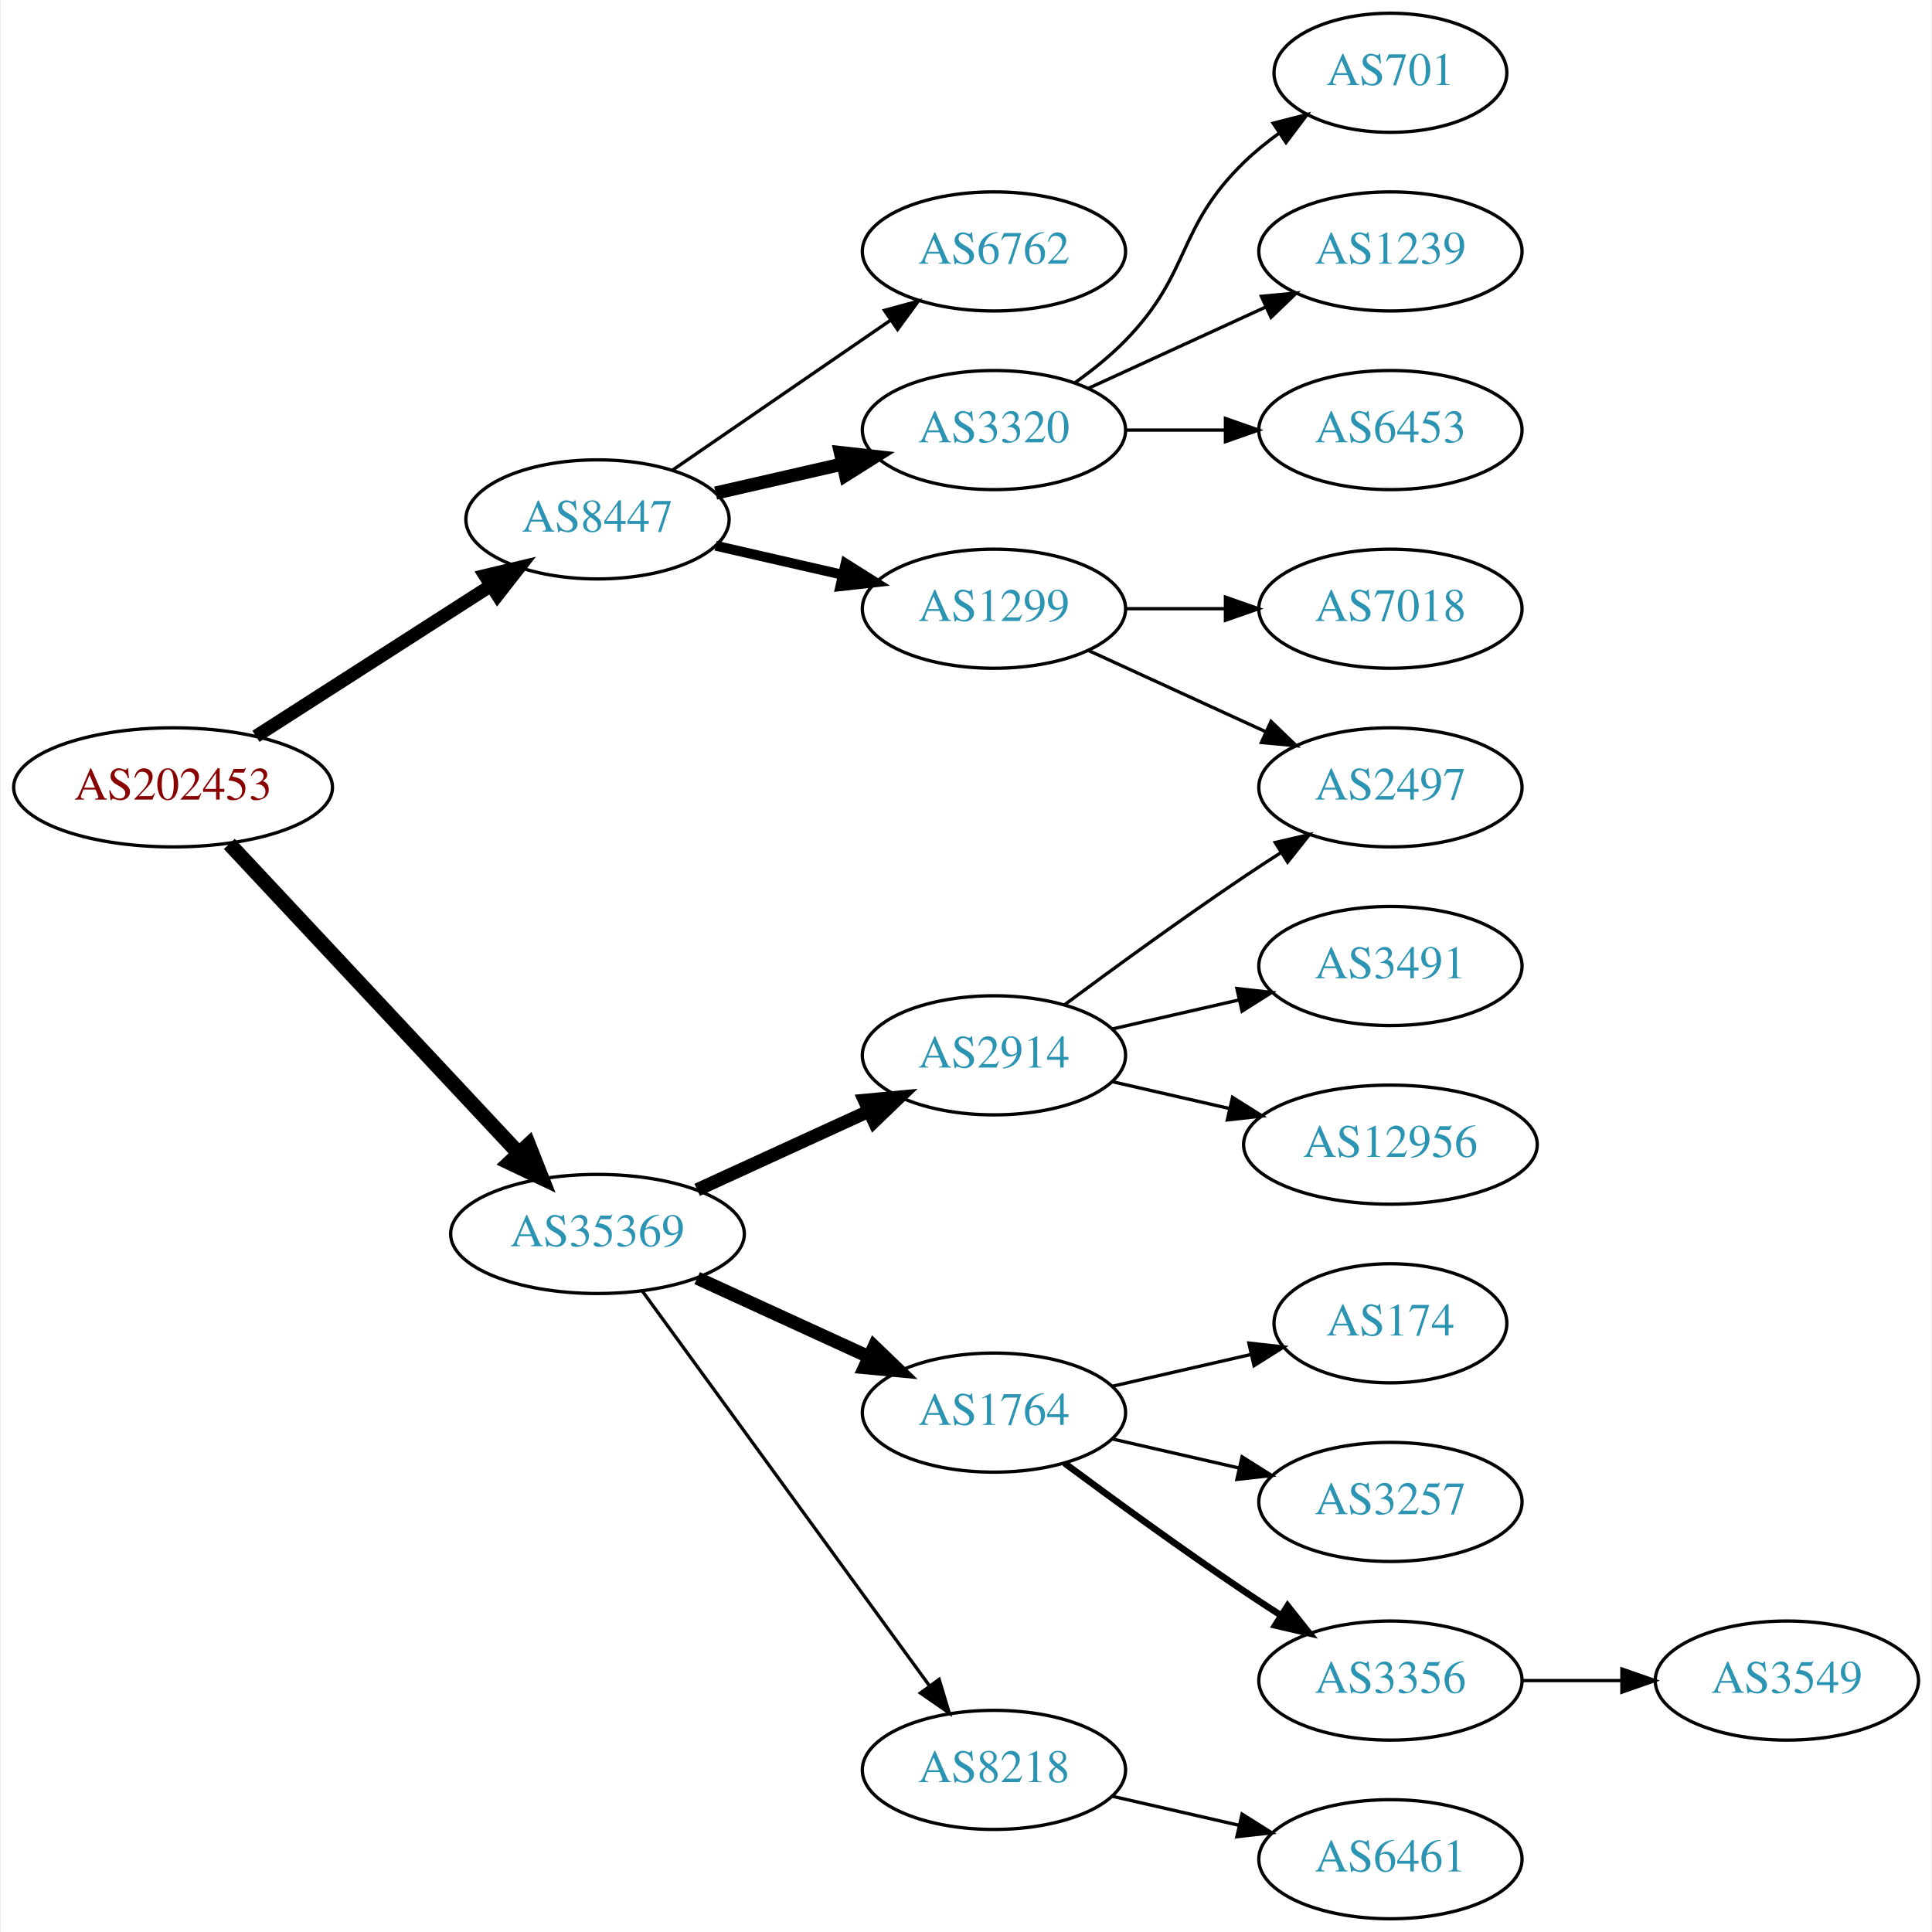
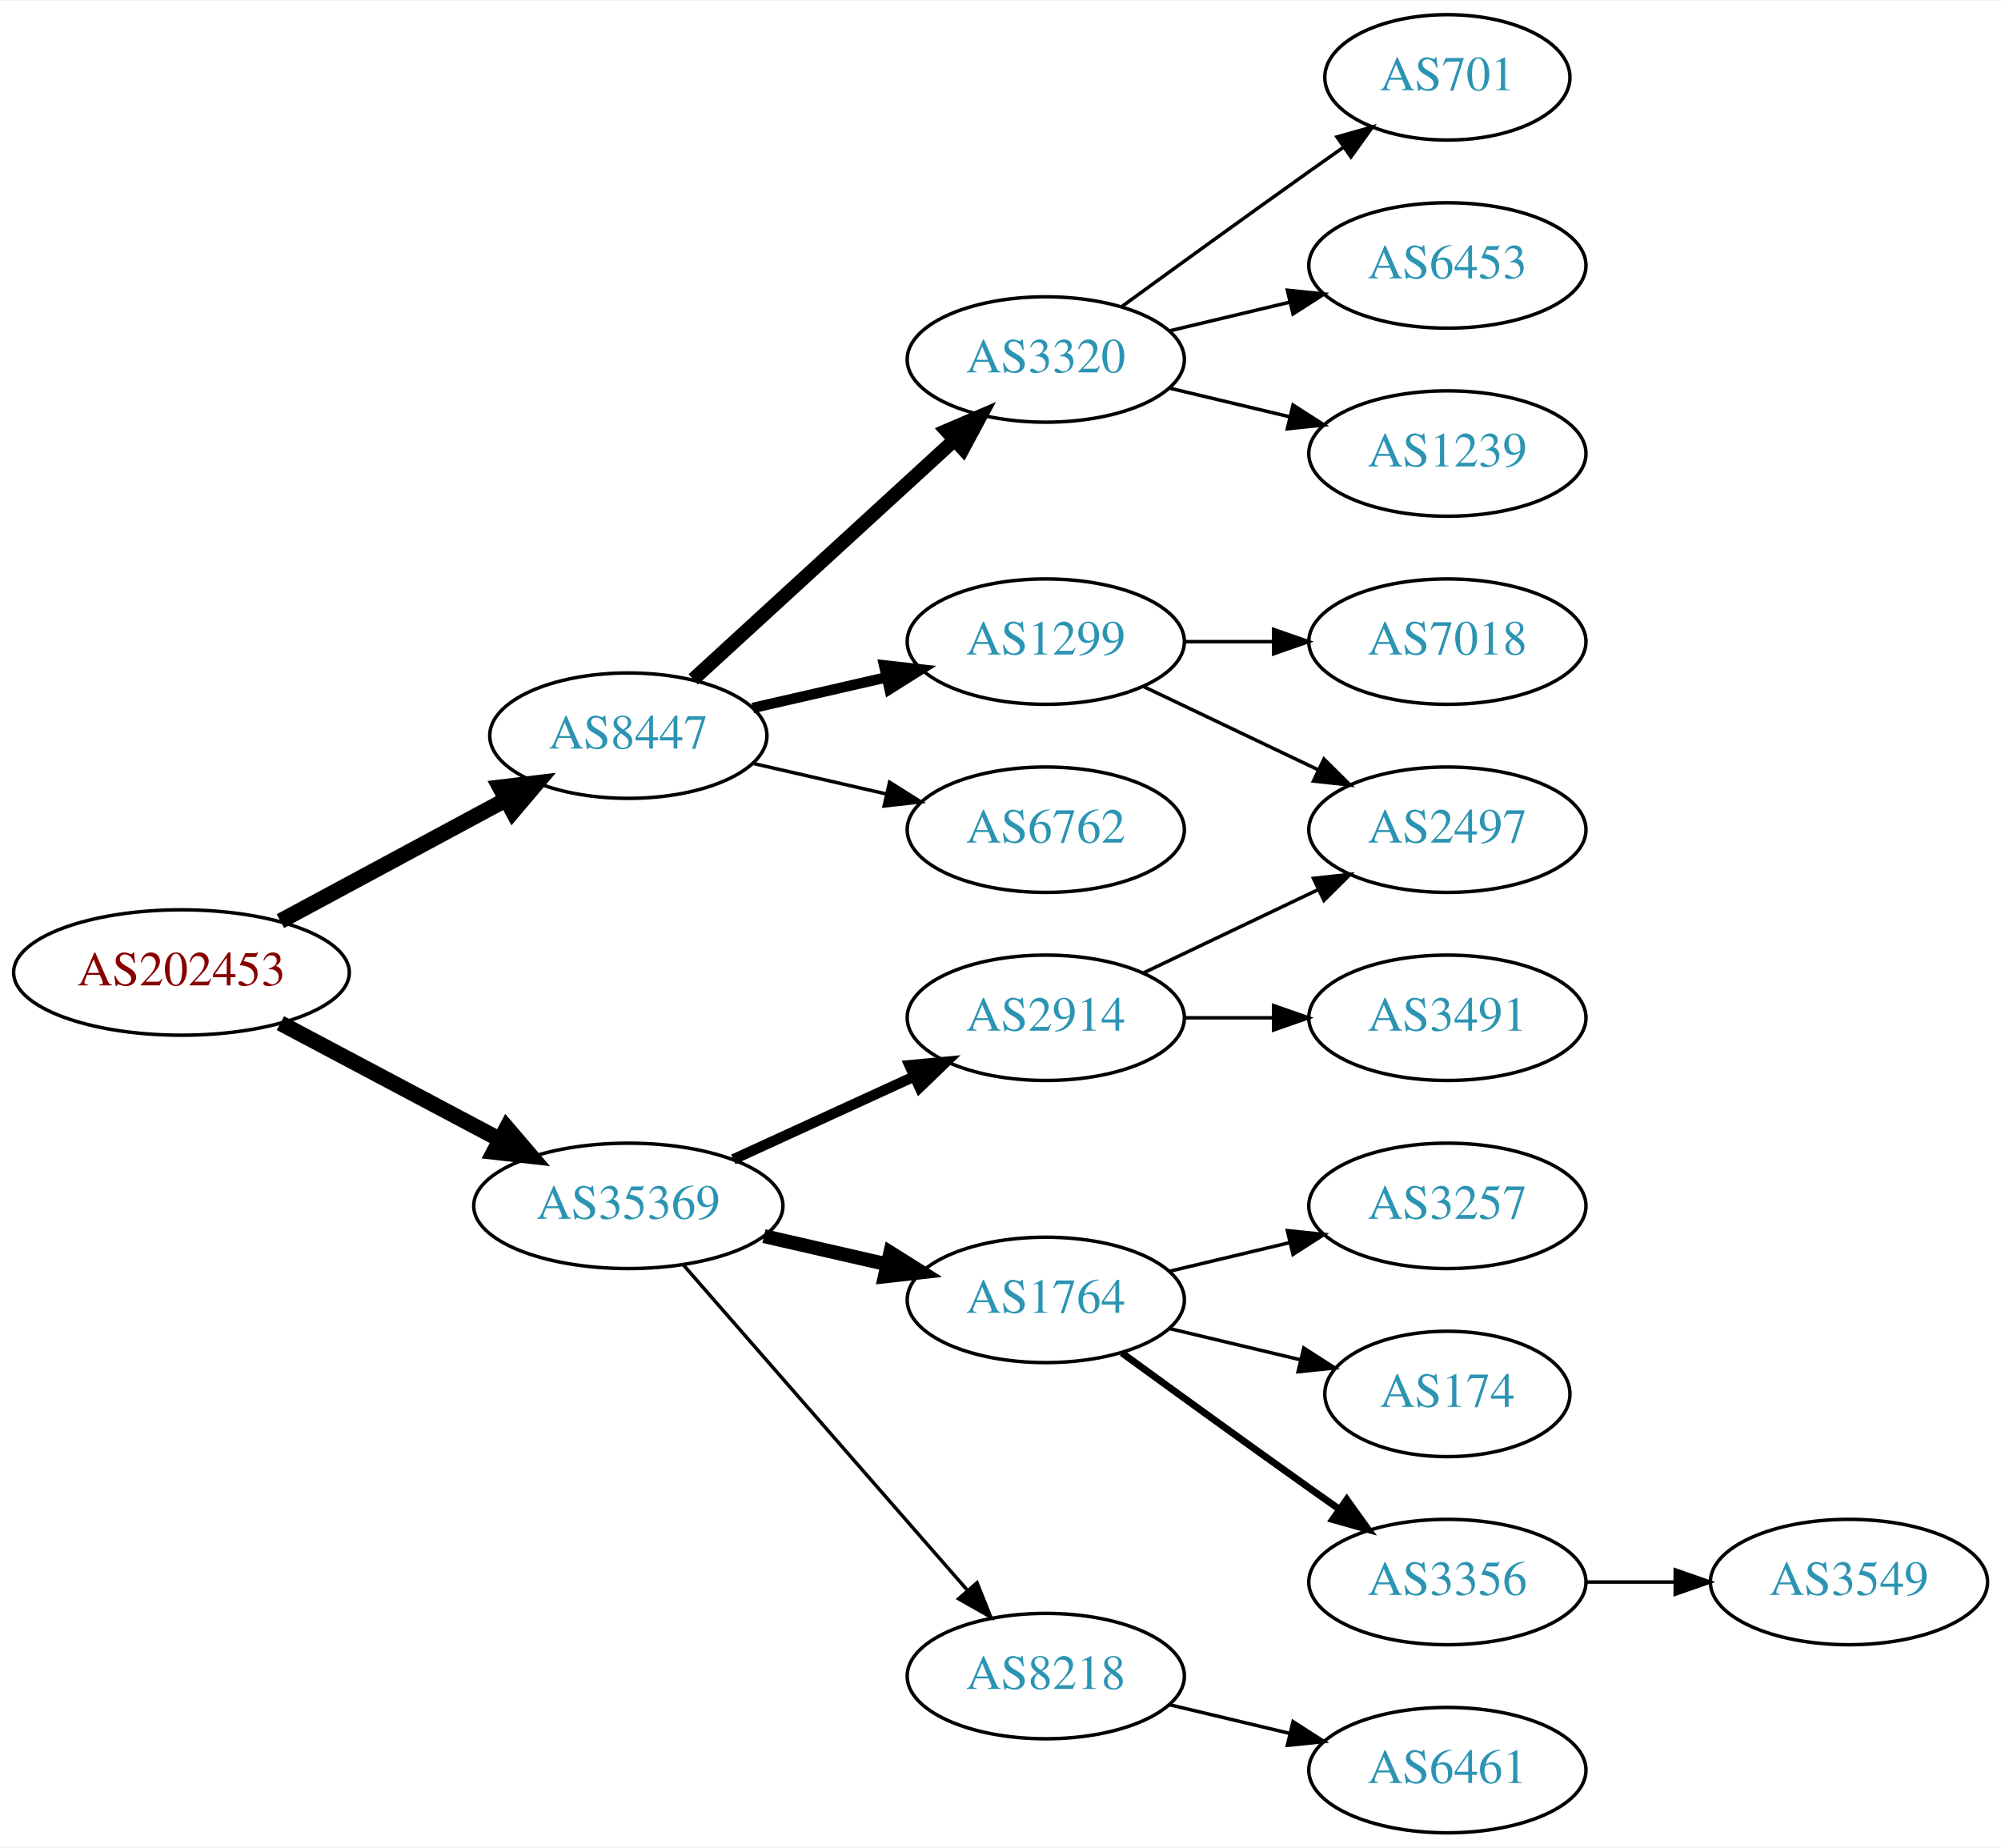
- <svg xmlns="http://www.w3.org/2000/svg" xmlns:xlink="http://www.w3.org/1999/xlink" width="584pt" height="584pt" viewBox="0.00 0.00 583.56 584.00">
-   <g id="graph0" class="graph" transform="scale(1 1) rotate(0) translate(4 580)">
-     <polygon fill="white" stroke="none" points="-4,4 -4,-580 579.562,-580 579.562,4 -4,4" />
+ <svg xmlns="http://www.w3.org/2000/svg" xmlns:xlink="http://www.w3.org/1999/xlink" width="574pt" height="530pt" viewBox="0.00 0.00 574.46 530.00">
+   <g id="graph0" class="graph" transform="scale(1 1) rotate(0) translate(4 526)">
+     <polygon fill="white" stroke="none" points="-4,4 -4,-526 570.463,-526 570.463,4 -4,4" />
    <g id="node1" class="node">
      <g id="a_node1">
        <a xlink:href="/asn/202453" xlink:title="AS202453 ~ EREMA Group GmbH [AT]">
-           <ellipse fill="#ffffff" stroke="black" cx="48.096" cy="-342" rx="48.192" ry="18" />
-           <text text-anchor="middle" x="48.096" y="-338.3" font-family="Times,serif" font-size="14.00" fill="#880000">AS202453</text>
+           <ellipse fill="#ffffff" stroke="black" cx="48.096" cy="-247" rx="48.192" ry="18" />
+           <text text-anchor="middle" x="48.096" y="-243.3" font-family="Times,serif" font-size="14.00" fill="#880000">AS202453</text>
        </a>
      </g>
    </g>
    <g id="node2" class="node">
      <g id="a_node2">
        <a xlink:href="/asn/8447" xlink:title="AS8447 ~ A1 Telekom Austria AG [AT]">
-           <ellipse fill="#ffffff" stroke="black" cx="176.388" cy="-423" rx="39.794" ry="18" />
-           <text text-anchor="middle" x="176.388" y="-419.3" font-family="Times,serif" font-size="14.00" fill="#2c94b3">AS8447</text>
+           <ellipse fill="#ffffff" stroke="black" cx="176.388" cy="-315" rx="39.794" ry="18" />
+           <text text-anchor="middle" x="176.388" y="-311.3" font-family="Times,serif" font-size="14.00" fill="#2c94b3">AS8447</text>
        </a>
      </g>
    </g>
    <g id="edge1" class="edge">
-       <path fill="none" stroke="black" stroke-width="4" d="M73.147,-357.426C93.276,-370.336 122.141,-388.849 144.071,-402.915" />
-       <polygon fill="black" stroke="black" stroke-width="4" points="142.393,-405.996 152.7,-408.449 146.172,-400.104 142.393,-405.996" />
+       <path fill="none" stroke="black" stroke-width="4.5" d="M76.499,-261.755C95.498,-271.985 120.934,-285.68 141.251,-296.62" />
+       <polygon fill="black" stroke="black" stroke-width="4.5" points="139.512,-300.155 150.184,-301.429 143.246,-293.222 139.512,-300.155" />
    </g>
    <g id="node3" class="node">
      <g id="a_node3">
        <a xlink:href="/asn/35369" xlink:title="AS35369 ~ LINZAG-TELEKOM-AS [AT]">
-           <ellipse fill="#ffffff" stroke="black" cx="176.388" cy="-207" rx="44.393" ry="18" />
-           <text text-anchor="middle" x="176.388" y="-203.3" font-family="Times,serif" font-size="14.00" fill="#2c94b3">AS35369</text>
+           <ellipse fill="#ffffff" stroke="black" cx="176.388" cy="-180" rx="44.393" ry="18" />
+           <text text-anchor="middle" x="176.388" y="-176.3" font-family="Times,serif" font-size="14.00" fill="#2c94b3">AS35369</text>
        </a>
      </g>
    </g>
    <g id="edge2" class="edge">
-       <path fill="none" stroke="black" stroke-width="4.5" d="M65.091,-324.902C87.201,-301.267 127.23,-258.478 152.501,-231.464" />
-       <polygon fill="black" stroke="black" stroke-width="4.5" points="155.566,-233.952 159.522,-223.959 149.815,-228.572 155.566,-233.952" />
+       <path fill="none" stroke="black" stroke-width="4.5" d="M76.499,-232.462C94.995,-222.65 119.591,-209.601 139.626,-198.972" />
+       <polygon fill="black" stroke="black" stroke-width="4.5" points="141.483,-202.444 148.471,-194.279 137.792,-195.488 141.483,-202.444" />
    </g>
    <g id="node4" class="node">
      <g id="a_node4">
-         <a xlink:href="/asn/6762" xlink:title="AS6762 ~ TELECOM ITALIA SPARKLE S.p.A. [IT]">
-           <ellipse fill="#ffffff" stroke="black" cx="296.23" cy="-504" rx="39.794" ry="18" />
-           <text text-anchor="middle" x="296.23" y="-500.3" font-family="Times,serif" font-size="14.00" fill="#2c94b3">AS6762</text>
+         <a xlink:href="/asn/1299" xlink:title="AS1299 ~ Telia Carrier [EU]">
+           <ellipse fill="#ffffff" stroke="black" cx="296.23" cy="-342" rx="39.794" ry="18" />
+           <text text-anchor="middle" x="296.23" y="-338.3" font-family="Times,serif" font-size="14.00" fill="#2c94b3">AS1299</text>
        </a>
      </g>
    </g>
    <g id="edge3" class="edge">
-       <path fill="none" stroke="black" d="M199.002,-437.857C217.49,-450.565 244.304,-468.995 264.934,-483.175" />
-       <polygon fill="black" stroke="black" points="263.13,-486.183 273.354,-488.963 267.096,-480.414 263.13,-486.183" />
+       <path fill="none" stroke="black" stroke-width="3" d="M212.107,-322.955C224.107,-325.704 237.728,-328.825 250.42,-331.733" />
+       <polygon fill="black" stroke="black" stroke-width="3" points="249.823,-335.187 260.352,-334.009 251.386,-328.364 249.823,-335.187" />
    </g>
    <g id="node5" class="node">
      <g id="a_node5">
        <a xlink:href="/asn/3320" xlink:title="AS3320 ~ DTAG [DE]">
-           <ellipse fill="#ffffff" stroke="black" cx="296.23" cy="-450" rx="39.794" ry="18" />
-           <text text-anchor="middle" x="296.23" y="-446.3" font-family="Times,serif" font-size="14.00" fill="#2c94b3">AS3320</text>
+           <ellipse fill="#ffffff" stroke="black" cx="296.23" cy="-423" rx="39.794" ry="18" />
+           <text text-anchor="middle" x="296.23" y="-419.3" font-family="Times,serif" font-size="14.00" fill="#2c94b3">AS3320</text>
        </a>
      </g>
    </g>
    <g id="edge4" class="edge">
-       <path fill="none" stroke="black" stroke-width="4" d="M212.107,-430.955C224.107,-433.704 237.728,-436.825 250.42,-439.733" />
-       <polygon fill="black" stroke="black" stroke-width="4" points="249.823,-443.187 260.352,-442.009 251.386,-436.364 249.823,-443.187" />
+       <path fill="none" stroke="black" stroke-width="4" d="M195.03,-331.169C214.902,-349.382 247.365,-379.133 269.934,-399.817" />
+       <polygon fill="black" stroke="black" stroke-width="4" points="267.73,-402.545 277.467,-406.721 272.46,-397.384 267.73,-402.545" />
    </g>
    <g id="node6" class="node">
      <g id="a_node6">
-         <a xlink:href="/asn/1299" xlink:title="AS1299 ~ Telia Carrier [EU]">
-           <ellipse fill="#ffffff" stroke="black" cx="296.23" cy="-396" rx="39.794" ry="18" />
-           <text text-anchor="middle" x="296.23" y="-392.3" font-family="Times,serif" font-size="14.00" fill="#2c94b3">AS1299</text>
+         <a xlink:href="/asn/6762" xlink:title="AS6762 ~ TELECOM ITALIA SPARKLE S.p.A. [IT]">
+           <ellipse fill="#ffffff" stroke="black" cx="296.23" cy="-288" rx="39.794" ry="18" />
+           <text text-anchor="middle" x="296.23" y="-284.3" font-family="Times,serif" font-size="14.00" fill="#2c94b3">AS6762</text>
        </a>
      </g>
    </g>
    <g id="edge5" class="edge">
-       <path fill="none" stroke="black" stroke-width="3" d="M212.107,-415.045C224.107,-412.296 237.728,-409.175 250.42,-406.267" />
-       <polygon fill="black" stroke="black" stroke-width="3" points="251.386,-409.636 260.352,-403.991 249.823,-402.813 251.386,-409.636" />
+       <path fill="none" stroke="black" d="M212.107,-307.045C224.107,-304.296 237.728,-301.175 250.42,-298.267" />
+       <polygon fill="black" stroke="black" points="251.386,-301.636 260.352,-295.991 249.823,-294.813 251.386,-301.636" />
    </g>
    <g id="node12" class="node">
      <g id="a_node12">
        <a xlink:href="/asn/1764" xlink:title="AS1764 ~ NEXTLAYER-AS [AT]">
          <ellipse fill="#ffffff" stroke="black" cx="296.23" cy="-153" rx="39.794" ry="18" />
          <text text-anchor="middle" x="296.23" y="-149.3" font-family="Times,serif" font-size="14.00" fill="#2c94b3">AS1764</text>
        </a>
      </g>
    </g>
    <g id="edge11" class="edge">
-       <path fill="none" stroke="black" stroke-width="4" d="M206.517,-193.652C222.128,-186.498 241.526,-177.609 258.198,-169.97" />
-       <polygon fill="black" stroke="black" stroke-width="4" points="260.017,-172.986 267.65,-165.638 257.101,-166.622 260.017,-172.986" />
+       <path fill="none" stroke="black" stroke-width="4" d="M215.322,-171.308C226.563,-168.733 238.976,-165.889 250.599,-163.226" />
+       <polygon fill="black" stroke="black" stroke-width="4" points="251.595,-166.588 260.56,-160.943 250.031,-159.765 251.595,-166.588" />
    </g>
    <g id="node13" class="node">
      <g id="a_node13">
        <a xlink:href="/asn/2914" xlink:title="AS2914 ~ NTT America, Inc. [US]">
-           <ellipse fill="#ffffff" stroke="black" cx="296.23" cy="-261" rx="39.794" ry="18" />
-           <text text-anchor="middle" x="296.23" y="-257.3" font-family="Times,serif" font-size="14.00" fill="#2c94b3">AS2914</text>
+           <ellipse fill="#ffffff" stroke="black" cx="296.23" cy="-234" rx="39.794" ry="18" />
+           <text text-anchor="middle" x="296.23" y="-230.3" font-family="Times,serif" font-size="14.00" fill="#2c94b3">AS2914</text>
        </a>
      </g>
    </g>
    <g id="edge12" class="edge">
-       <path fill="none" stroke="black" stroke-width="4" d="M206.517,-220.348C222.128,-227.502 241.526,-236.391 258.198,-244.03" />
-       <polygon fill="black" stroke="black" stroke-width="4" points="257.101,-247.378 267.65,-248.362 260.017,-241.014 257.101,-247.378" />
+       <path fill="none" stroke="black" stroke-width="3" d="M206.517,-193.348C222.128,-200.502 241.526,-209.391 258.198,-217.03" />
+       <polygon fill="black" stroke="black" stroke-width="3" points="257.101,-220.378 267.65,-221.362 260.017,-214.014 257.101,-220.378" />
    </g>
    <g id="node14" class="node">
      <g id="a_node14">
        <a xlink:href="/asn/8218" xlink:title="AS8218 ~ legacy Neotelecoms [FR]">
          <ellipse fill="#ffffff" stroke="black" cx="296.23" cy="-45" rx="39.794" ry="18" />
          <text text-anchor="middle" x="296.23" y="-41.3" font-family="Times,serif" font-size="14.00" fill="#2c94b3">AS8218</text>
        </a>
      </g>
    </g>
    <g id="edge13" class="edge">
-       <path fill="none" stroke="black" d="M189.999,-189.663C210.82,-161.04 252.482,-103.767 276.671,-70.514" />
-       <polygon fill="black" stroke="black" points="279.657,-72.358 282.71,-62.212 273.997,-68.24 279.657,-72.358" />
+       <path fill="none" stroke="black" d="M192.312,-162.902C212.855,-139.369 249.974,-96.845 273.571,-69.813" />
+       <polygon fill="black" stroke="black" points="276.487,-71.794 280.426,-61.959 271.214,-67.191 276.487,-71.794" />
+     </g>
+     <g id="node10" class="node">
+       <g id="a_node10">
+         <a xlink:href="/asn/2497" xlink:title="AS2497 ~ Internet Initiative Japan Inc. [JP]">
+           <ellipse fill="#ffffff" stroke="black" cx="411.523" cy="-288" rx="39.794" ry="18" />
+           <text text-anchor="middle" x="411.523" y="-284.3" font-family="Times,serif" font-size="14.00" fill="#2c94b3">AS2497</text>
+         </a>
+       </g>
+     </g>
+     <g id="edge9" class="edge">
+       <path fill="none" stroke="black" d="M324.367,-329.066C339.361,-321.919 358.182,-312.948 374.405,-305.215" />
+       <polygon fill="black" stroke="black" points="376.087,-308.291 383.608,-300.829 373.075,-301.972 376.087,-308.291" />
+     </g>
+     <g id="node11" class="node">
+       <g id="a_node11">
+         <a xlink:href="/asn/7018" xlink:title="AS7018 ~ AT&amp;T Services, Inc. [US]">
+           <ellipse fill="#ffffff" stroke="black" cx="411.523" cy="-342" rx="39.794" ry="18" />
+           <text text-anchor="middle" x="411.523" y="-338.3" font-family="Times,serif" font-size="14.00" fill="#2c94b3">AS7018</text>
+         </a>
+       </g>
+     </g>
+     <g id="edge10" class="edge">
+       <path fill="none" stroke="black" d="M335.902,-342C344.105,-342 352.869,-342 361.401,-342" />
+       <polygon fill="black" stroke="black" points="361.641,-345.5 371.641,-342 361.641,-338.5 361.641,-345.5" />
    </g>
    <g id="node7" class="node">
      <g id="a_node7">
-         <a xlink:href="/asn/701" xlink:title="AS701 ~ UUNET [US]">
-           <ellipse fill="#ffffff" stroke="black" cx="416.073" cy="-558" rx="35.194" ry="18" />
-           <text text-anchor="middle" x="416.073" y="-554.3" font-family="Times,serif" font-size="14.00" fill="#2c94b3">AS701</text>
+         <a xlink:href="/asn/6453" xlink:title="AS6453 ~ TATA COMMUNICATIONS (AMERICA) INC [US]">
+           <ellipse fill="#ffffff" stroke="black" cx="411.523" cy="-450" rx="39.794" ry="18" />
+           <text text-anchor="middle" x="411.523" y="-446.3" font-family="Times,serif" font-size="14.00" fill="#2c94b3">AS6453</text>
        </a>
      </g>
    </g>
    <g id="edge6" class="edge">
-       <path fill="none" stroke="black" d="M320.824,-464.389C326.08,-468.148 331.412,-472.437 335.877,-477 356.049,-497.617 351.183,-510.906 371.877,-531 375.104,-534.134 378.755,-537.089 382.534,-539.812" />
-       <polygon fill="black" stroke="black" points="380.631,-542.75 390.894,-545.383 384.512,-536.925 380.631,-542.75" />
+       <path fill="none" stroke="black" d="M331.837,-431.248C342.709,-433.838 354.863,-436.735 366.305,-439.462" />
+       <polygon fill="black" stroke="black" points="365.589,-442.889 376.128,-441.803 367.212,-436.08 365.589,-442.889" />
    </g>
    <g id="node8" class="node">
      <g id="a_node8">
        <a xlink:href="/asn/1239" xlink:title="AS1239 ~ Sprint [US]">
-           <ellipse fill="#ffffff" stroke="black" cx="416.073" cy="-504" rx="39.794" ry="18" />
-           <text text-anchor="middle" x="416.073" y="-500.3" font-family="Times,serif" font-size="14.00" fill="#2c94b3">AS1239</text>
+           <ellipse fill="#ffffff" stroke="black" cx="411.523" cy="-396" rx="39.794" ry="18" />
+           <text text-anchor="middle" x="411.523" y="-392.3" font-family="Times,serif" font-size="14.00" fill="#2c94b3">AS1239</text>
        </a>
      </g>
    </g>
    <g id="edge7" class="edge">
-       <path fill="none" stroke="black" d="M324.859,-462.661C340.816,-469.973 361.087,-479.261 378.369,-487.181" />
-       <polygon fill="black" stroke="black" points="377.068,-490.435 387.617,-491.419 379.984,-484.071 377.068,-490.435" />
+       <path fill="none" stroke="black" d="M331.837,-414.752C342.709,-412.162 354.863,-409.265 366.305,-406.538" />
+       <polygon fill="black" stroke="black" points="367.212,-409.92 376.128,-404.197 365.589,-403.111 367.212,-409.92" />
    </g>
    <g id="node9" class="node">
      <g id="a_node9">
-         <a xlink:href="/asn/6453" xlink:title="AS6453 ~ TATA COMMUNICATIONS (AMERICA) INC [US]">
-           <ellipse fill="#ffffff" stroke="black" cx="416.073" cy="-450" rx="39.794" ry="18" />
-           <text text-anchor="middle" x="416.073" y="-446.3" font-family="Times,serif" font-size="14.00" fill="#2c94b3">AS6453</text>
+         <a xlink:href="/asn/701" xlink:title="AS701 ~ UUNET [US]">
+           <ellipse fill="#ffffff" stroke="black" cx="411.523" cy="-504" rx="35.194" ry="18" />
+           <text text-anchor="middle" x="411.523" y="-500.3" font-family="Times,serif" font-size="14.00" fill="#2c94b3">AS701</text>
        </a>
      </g>
    </g>
    <g id="edge8" class="edge">
-       <path fill="none" stroke="black" d="M336.143,-450C345.696,-450 356.046,-450 366.008,-450" />
-       <polygon fill="black" stroke="black" points="366.201,-453.5 376.201,-450 366.201,-446.5 366.201,-453.5" />
-     </g>
-     <g id="node10" class="node">
-       <g id="a_node10">
-         <a xlink:href="/asn/7018" xlink:title="AS7018 ~ AT&amp;T Services, Inc. [US]">
-           <ellipse fill="#ffffff" stroke="black" cx="416.073" cy="-396" rx="39.794" ry="18" />
-           <text text-anchor="middle" x="416.073" y="-392.3" font-family="Times,serif" font-size="14.00" fill="#2c94b3">AS7018</text>
-         </a>
-       </g>
-     </g>
-     <g id="edge9" class="edge">
-       <path fill="none" stroke="black" d="M336.143,-396C345.696,-396 356.046,-396 366.008,-396" />
-       <polygon fill="black" stroke="black" points="366.201,-399.5 376.201,-396 366.201,-392.5 366.201,-399.5" />
-     </g>
-     <g id="node11" class="node">
-       <g id="a_node11">
-         <a xlink:href="/asn/2497" xlink:title="AS2497 ~ Internet Initiative Japan Inc. [JP]">
-           <ellipse fill="#ffffff" stroke="black" cx="416.073" cy="-342" rx="39.794" ry="18" />
-           <text text-anchor="middle" x="416.073" y="-338.3" font-family="Times,serif" font-size="14.00" fill="#2c94b3">AS2497</text>
-         </a>
-       </g>
-     </g>
-     <g id="edge10" class="edge">
-       <path fill="none" stroke="black" d="M324.859,-383.339C340.816,-376.027 361.087,-366.739 378.369,-358.819" />
-       <polygon fill="black" stroke="black" points="379.984,-361.929 387.617,-354.581 377.068,-355.565 379.984,-361.929" />
+       <path fill="none" stroke="black" d="M318.078,-438.222C333.012,-449.091 353.626,-464.025 371.877,-477 375.087,-479.282 378.456,-481.661 381.811,-484.018" />
+       <polygon fill="black" stroke="black" points="379.823,-486.899 390.021,-489.77 383.839,-481.166 379.823,-486.899" />
    </g>
    <g id="node15" class="node">
      <g id="a_node15">
        <a xlink:href="/asn/174" xlink:title="AS174 ~ Cogent Communications [US]">
-           <ellipse fill="#ffffff" stroke="black" cx="416.073" cy="-180" rx="35.194" ry="18" />
-           <text text-anchor="middle" x="416.073" y="-176.3" font-family="Times,serif" font-size="14.00" fill="#2c94b3">AS174</text>
+           <ellipse fill="#ffffff" stroke="black" cx="411.523" cy="-126" rx="35.194" ry="18" />
+           <text text-anchor="middle" x="411.523" y="-122.3" font-family="Times,serif" font-size="14.00" fill="#2c94b3">AS174</text>
        </a>
      </g>
    </g>
    <g id="edge14" class="edge">
-       <path fill="none" stroke="black" d="M331.949,-160.955C345.042,-163.955 360.064,-167.396 373.705,-170.522" />
-       <polygon fill="black" stroke="black" points="373.283,-174.016 383.812,-172.838 374.846,-167.193 373.283,-174.016" />
+       <path fill="none" stroke="black" d="M331.837,-144.752C343.632,-141.942 356.937,-138.771 369.204,-135.847" />
+       <polygon fill="black" stroke="black" points="370.293,-139.186 379.209,-133.463 368.67,-132.376 370.293,-139.186" />
    </g>
    <g id="node16" class="node">
      <g id="a_node16">
-         <a xlink:href="/asn/3257" xlink:title="AS3257 ~ GTT [DE]">
-           <ellipse fill="#ffffff" stroke="black" cx="416.073" cy="-126" rx="39.794" ry="18" />
-           <text text-anchor="middle" x="416.073" y="-122.3" font-family="Times,serif" font-size="14.00" fill="#2c94b3">AS3257</text>
+         <a xlink:href="/asn/3356" xlink:title="AS3356 ~ Level 3 Parent, LLC [US]">
+           <ellipse fill="#ffffff" stroke="black" cx="411.523" cy="-72" rx="39.794" ry="18" />
+           <text text-anchor="middle" x="411.523" y="-68.3" font-family="Times,serif" font-size="14.00" fill="#2c94b3">AS3356</text>
        </a>
      </g>
    </g>
    <g id="edge15" class="edge">
-       <path fill="none" stroke="black" d="M331.949,-145.045C343.949,-142.296 357.57,-139.175 370.263,-136.267" />
-       <polygon fill="black" stroke="black" points="371.229,-139.636 380.194,-133.991 369.665,-132.813 371.229,-139.636" />
+       <path fill="none" stroke="black" stroke-width="2" d="M318.078,-137.778C333.012,-126.909 353.626,-111.975 371.877,-99 374.697,-96.995 377.64,-94.915 380.588,-92.841" />
+       <polygon fill="black" stroke="black" stroke-width="2" points="382.634,-95.681 388.813,-87.074 378.616,-89.95 382.634,-95.681" />
    </g>
    <g id="node17" class="node">
      <g id="a_node17">
-         <a xlink:href="/asn/3356" xlink:title="AS3356 ~ Level 3 Parent, LLC [US]">
-           <ellipse fill="#ffffff" stroke="black" cx="416.073" cy="-72" rx="39.794" ry="18" />
-           <text text-anchor="middle" x="416.073" y="-68.3" font-family="Times,serif" font-size="14.00" fill="#2c94b3">AS3356</text>
+         <a xlink:href="/asn/3257" xlink:title="AS3257 ~ GTT [DE]">
+           <ellipse fill="#ffffff" stroke="black" cx="411.523" cy="-180" rx="39.794" ry="18" />
+           <text text-anchor="middle" x="411.523" y="-176.3" font-family="Times,serif" font-size="14.00" fill="#2c94b3">AS3257</text>
        </a>
      </g>
    </g>
    <g id="edge16" class="edge">
-       <path fill="none" stroke="black" stroke-width="2" d="M317.56,-137.723C332.423,-126.696 353.167,-111.593 371.877,-99 375.426,-96.611 379.176,-94.161 382.924,-91.758" />
-       <polygon fill="black" stroke="black" stroke-width="2" points="384.993,-94.591 391.573,-86.288 381.251,-88.675 384.993,-94.591" />
-     </g>
-     <g id="edge19" class="edge">
-       <path fill="none" stroke="black" d="M317.56,-276.277C332.423,-287.304 353.167,-302.407 371.877,-315 375.426,-317.389 379.176,-319.839 382.924,-322.242" />
-       <polygon fill="black" stroke="black" points="381.251,-325.325 391.573,-327.712 384.993,-319.409 381.251,-325.325" />
+       <path fill="none" stroke="black" d="M331.837,-161.248C342.709,-163.838 354.863,-166.735 366.305,-169.462" />
+       <polygon fill="black" stroke="black" points="365.589,-172.889 376.128,-171.803 367.212,-166.08 365.589,-172.889" />
+     </g>
+     <g id="edge18" class="edge">
+       <path fill="none" stroke="black" d="M324.367,-246.934C339.361,-254.081 358.182,-263.052 374.405,-270.785" />
+       <polygon fill="black" stroke="black" points="373.075,-274.028 383.608,-275.171 376.087,-267.709 373.075,-274.028" />
    </g>
    <g id="node18" class="node">
      <g id="a_node18">
        <a xlink:href="/asn/3491" xlink:title="AS3491 ~ PCCW Global, Inc. [US]">
-           <ellipse fill="#ffffff" stroke="black" cx="416.073" cy="-288" rx="39.794" ry="18" />
-           <text text-anchor="middle" x="416.073" y="-284.3" font-family="Times,serif" font-size="14.00" fill="#2c94b3">AS3491</text>
+           <ellipse fill="#ffffff" stroke="black" cx="411.523" cy="-234" rx="39.794" ry="18" />
+           <text text-anchor="middle" x="411.523" y="-230.3" font-family="Times,serif" font-size="14.00" fill="#2c94b3">AS3491</text>
        </a>
      </g>
    </g>
    <g id="edge17" class="edge">
-       <path fill="none" stroke="black" d="M331.949,-268.955C343.949,-271.704 357.57,-274.825 370.263,-277.733" />
-       <polygon fill="black" stroke="black" points="369.665,-281.187 380.194,-280.009 371.229,-274.364 369.665,-281.187" />
+       <path fill="none" stroke="black" d="M335.902,-234C344.105,-234 352.869,-234 361.401,-234" />
+       <polygon fill="black" stroke="black" points="361.641,-237.5 371.641,-234 361.641,-230.5 361.641,-237.5" />
    </g>
    <g id="node19" class="node">
      <g id="a_node19">
-         <a xlink:href="/asn/12956" xlink:title="AS12956 ~ TELXIUS [ES]">
-           <ellipse fill="#ffffff" stroke="black" cx="416.073" cy="-234" rx="44.393" ry="18" />
-           <text text-anchor="middle" x="416.073" y="-230.3" font-family="Times,serif" font-size="14.00" fill="#2c94b3">AS12956</text>
-         </a>
-       </g>
-     </g>
-     <g id="edge18" class="edge">
-       <path fill="none" stroke="black" d="M331.949,-253.045C343.088,-250.493 355.623,-247.621 367.516,-244.896" />
-       <polygon fill="black" stroke="black" points="368.345,-248.297 377.31,-242.652 366.781,-241.474 368.345,-248.297" />
-     </g>
-     <g id="node21" class="node">
-       <g id="a_node21">
        <a xlink:href="/asn/6461" xlink:title="AS6461 ~ Zayo Bandwidth [US]">
-           <ellipse fill="#ffffff" stroke="black" cx="416.073" cy="-18" rx="39.794" ry="18" />
-           <text text-anchor="middle" x="416.073" y="-14.3" font-family="Times,serif" font-size="14.00" fill="#2c94b3">AS6461</text>
-         </a>
-       </g>
-     </g>
-     <g id="edge21" class="edge">
-       <path fill="none" stroke="black" d="M331.949,-37.045C343.949,-34.296 357.57,-31.175 370.263,-28.267" />
-       <polygon fill="black" stroke="black" points="371.229,-31.636 380.194,-25.991 369.665,-24.813 371.229,-31.636" />
+           <ellipse fill="#ffffff" stroke="black" cx="411.523" cy="-18" rx="39.794" ry="18" />
+           <text text-anchor="middle" x="411.523" y="-14.3" font-family="Times,serif" font-size="14.00" fill="#2c94b3">AS6461</text>
+         </a>
+       </g>
+     </g>
+     <g id="edge19" class="edge">
+       <path fill="none" stroke="black" d="M331.837,-36.752C342.709,-34.162 354.863,-31.265 366.305,-28.538" />
+       <polygon fill="black" stroke="black" points="367.212,-31.92 376.128,-26.197 365.589,-25.111 367.212,-31.92" />
    </g>
    <g id="node20" class="node">
      <g id="a_node20">
        <a xlink:href="/asn/3549" xlink:title="AS3549 ~ Level 3 Parent, LLC [US]">
-           <ellipse fill="#ffffff" stroke="black" cx="535.915" cy="-72" rx="39.794" ry="18" />
-           <text text-anchor="middle" x="535.915" y="-68.3" font-family="Times,serif" font-size="14.00" fill="#2c94b3">AS3549</text>
+           <ellipse fill="#ffffff" stroke="black" cx="526.816" cy="-72" rx="39.794" ry="18" />
+           <text text-anchor="middle" x="526.816" y="-68.3" font-family="Times,serif" font-size="14.00" fill="#2c94b3">AS3549</text>
        </a>
      </g>
    </g>
    <g id="edge20" class="edge">
-       <path fill="none" stroke="black" d="M455.985,-72C465.539,-72 475.888,-72 485.851,-72" />
-       <polygon fill="black" stroke="black" points="486.043,-75.5 496.043,-72 486.043,-68.5 486.043,-75.5" />
+       <path fill="none" stroke="black" d="M451.195,-72C459.398,-72 468.162,-72 476.694,-72" />
+       <polygon fill="black" stroke="black" points="476.934,-75.5 486.934,-72 476.933,-68.5 476.934,-75.5" />
    </g>
  </g>
</svg>
